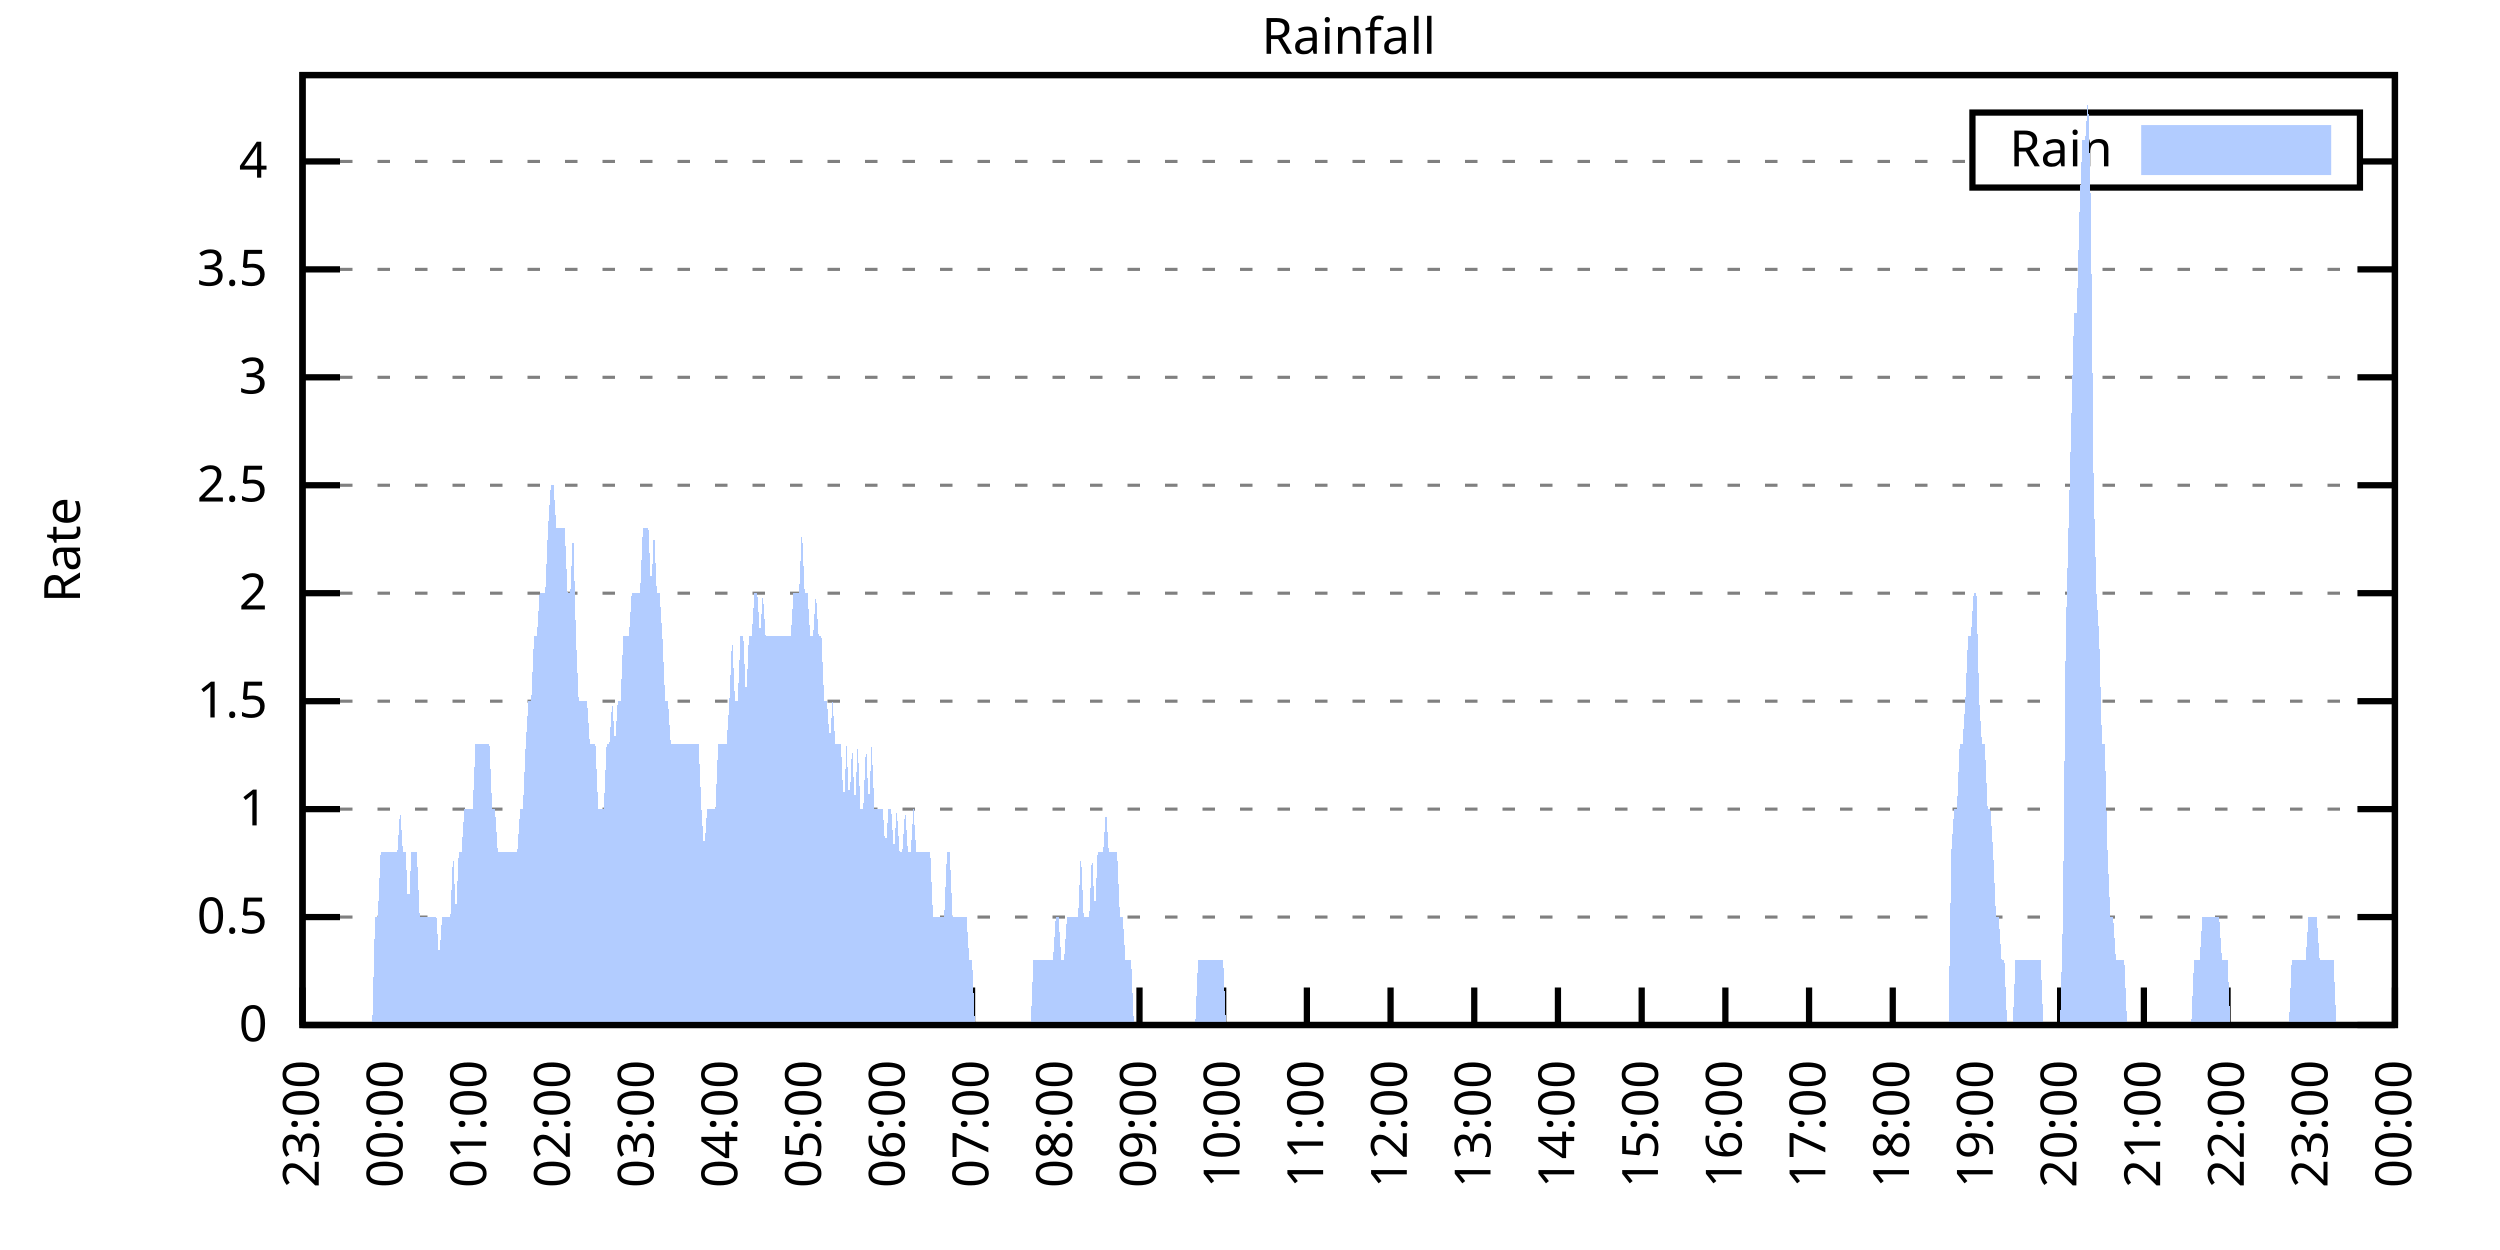
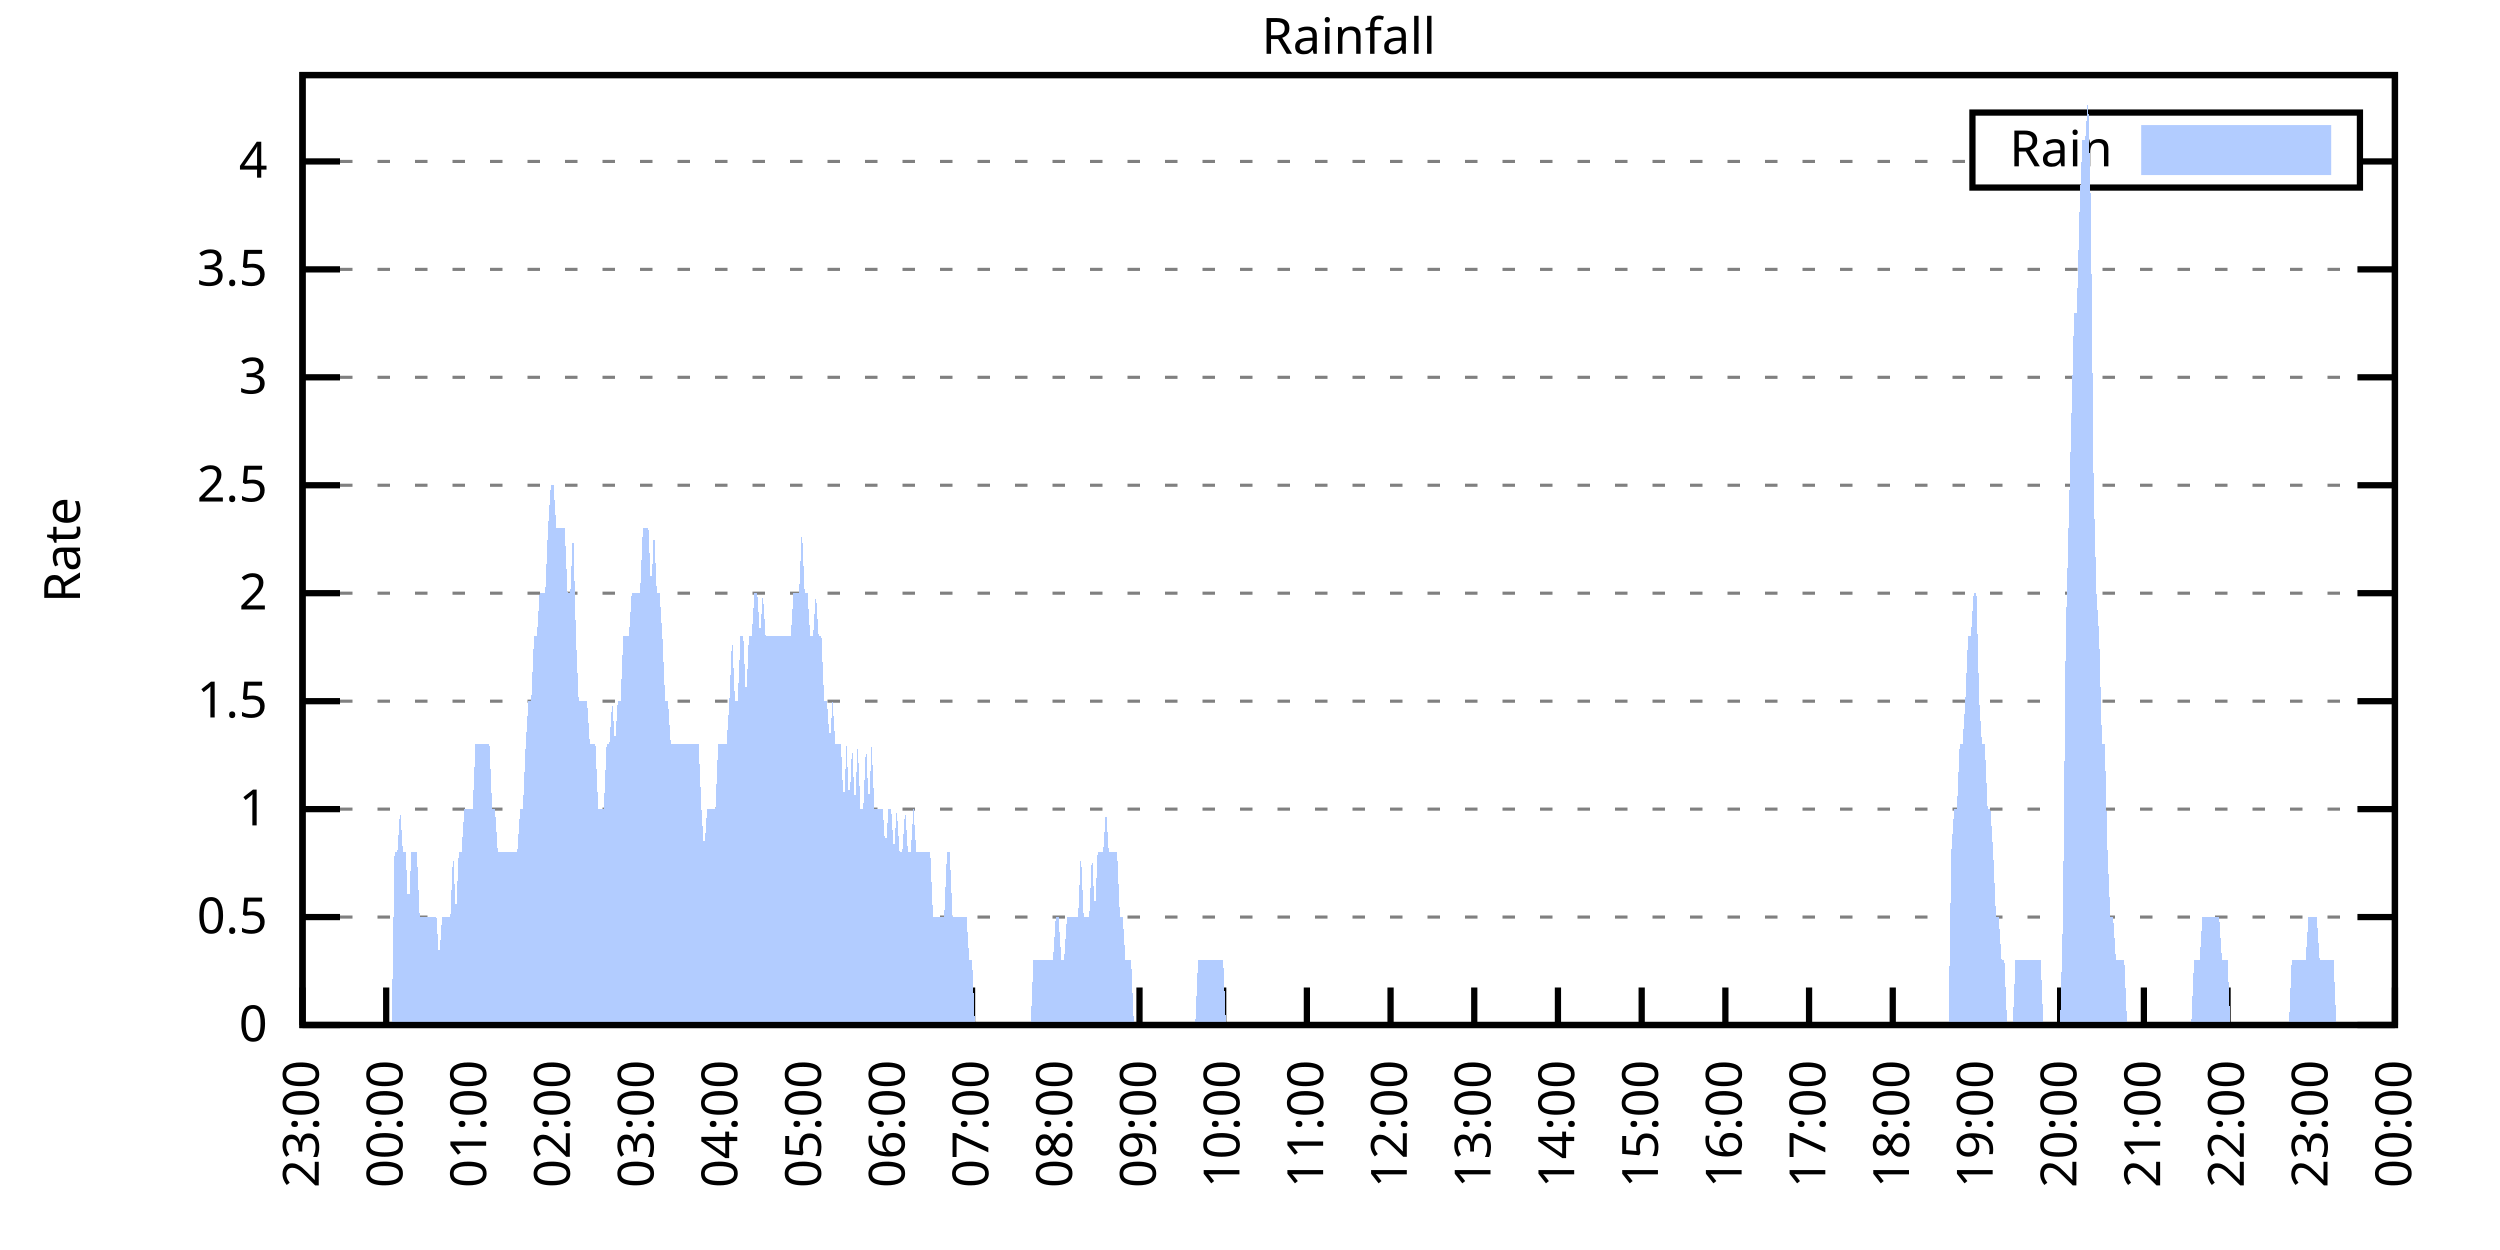
<svg xmlns="http://www.w3.org/2000/svg" xmlns:xlink="http://www.w3.org/1999/xlink" width="400" height="200" viewBox="0 0 400 200">
  <g id="gnuplot_canvas">
    <rect x="0" y="0" width="400" height="200" fill="none" />
    <defs>
      <circle id="gpDot" r="0.5" stroke-width="0.5" stroke="currentColor" />
      <path id="gpPt0" stroke-width="0.333" stroke="currentColor" d="M-1,0 h2 M0,-1 v2" />
      <path id="gpPt1" stroke-width="0.333" stroke="currentColor" d="M-1,-1 L1,1 M1,-1 L-1,1" />
      <path id="gpPt2" stroke-width="0.333" stroke="currentColor" d="M-1,0 L1,0 M0,-1 L0,1 M-1,-1 L1,1 M-1,1 L1,-1" />
      <rect id="gpPt3" stroke-width="0.333" stroke="currentColor" x="-1" y="-1" width="2" height="2" />
      <rect id="gpPt4" stroke-width="0.333" stroke="currentColor" fill="currentColor" x="-1" y="-1" width="2" height="2" />
      <circle id="gpPt5" stroke-width="0.333" stroke="currentColor" cx="0" cy="0" r="1" />
      <use xlink:href="#gpPt5" id="gpPt6" fill="currentColor" stroke="none" />
      <path id="gpPt7" stroke-width="0.333" stroke="currentColor" d="M0,-1.33 L-1.33,0.67 L1.33,0.67 z" />
      <use xlink:href="#gpPt7" id="gpPt8" fill="currentColor" stroke="none" />
      <use xlink:href="#gpPt7" id="gpPt9" stroke="currentColor" transform="rotate(180)" />
      <use xlink:href="#gpPt9" id="gpPt10" fill="currentColor" stroke="none" />
      <use xlink:href="#gpPt3" id="gpPt11" stroke="currentColor" transform="rotate(45)" />
      <use xlink:href="#gpPt11" id="gpPt12" fill="currentColor" stroke="none" />
      <path id="gpPt13" stroke-width="0.333" stroke="currentColor" d="M0,1.330 L1.265,0.411 L0.782,-1.067 L-0.782,-1.076 L-1.265,0.411 z" />
      <use xlink:href="#gpPt13" id="gpPt14" fill="currentColor" stroke="none" />
      <filter id="textbox" filterUnits="objectBoundingBox" x="0" y="0" height="1" width="1">
        <feFlood flood-color="white" flood-opacity="1" result="bgnd" />
        <feComposite in="SourceGraphic" in2="bgnd" operator="atop" />
      </filter>
      <filter id="greybox" filterUnits="objectBoundingBox" x="0" y="0" height="1" width="1">
        <feFlood flood-color="lightgrey" flood-opacity="1" result="grey" />
        <feComposite in="SourceGraphic" in2="grey" operator="atop" />
      </filter>
    </defs>
    <g fill="none" color="white" stroke="currentColor" stroke-width="1.00" stroke-linecap="butt" stroke-linejoin="miter">
</g>
    <g fill="none" color="black" stroke="currentColor" stroke-width="1.00" stroke-linecap="butt" stroke-linejoin="miter">
      <g stroke="none" shape-rendering="crispEdges">
        <polygon fill="rgb(255, 255, 255)" points="48.40,164.00 383.18,164.00 383.18,12.02 48.40,12.02 " />
      </g>
    </g>
    <g fill="none" color="black" stroke="currentColor" stroke-width="1.00" stroke-linecap="butt" stroke-linejoin="miter">
</g>
    <g fill="none" color="black" stroke="black" stroke-width="0.50" stroke-linecap="butt" stroke-linejoin="miter">
</g>
    <g fill="none" color="gray" stroke="currentColor" stroke-width="0.50" stroke-linecap="butt" stroke-linejoin="miter">
      <path stroke="gray" stroke-dasharray="2,4" class="gridline" d="M48.40,164.00 L383.19,164.00  " />
    </g>
    <g fill="none" color="gray" stroke="gray" stroke-width="1.00" stroke-linecap="butt" stroke-linejoin="miter">
</g>
    <g fill="none" color="black" stroke="currentColor" stroke-width="1.00" stroke-linecap="butt" stroke-linejoin="miter">
      <path stroke="black" d="M48.40,164.00 L54.40,164.00 M383.19,164.00 L377.19,164.00  " />
      <g transform="translate(42.80,166.60)" stroke="none" fill="black" font-family="Sans" font-size="8.00" text-anchor="end">
        <text>
          <tspan font-family="Sans"> 0</tspan>
        </text>
      </g>
    </g>
    <g fill="none" color="black" stroke="currentColor" stroke-width="1.00" stroke-linecap="butt" stroke-linejoin="miter">
</g>
    <g fill="none" color="black" stroke="black" stroke-width="0.50" stroke-linecap="butt" stroke-linejoin="miter">
</g>
    <g fill="none" color="gray" stroke="currentColor" stroke-width="0.50" stroke-linecap="butt" stroke-linejoin="miter">
      <path stroke="gray" stroke-dasharray="2,4" class="gridline" d="M48.40,146.73 L383.19,146.73  " />
    </g>
    <g fill="none" color="gray" stroke="gray" stroke-width="1.00" stroke-linecap="butt" stroke-linejoin="miter">
</g>
    <g fill="none" color="black" stroke="currentColor" stroke-width="1.00" stroke-linecap="butt" stroke-linejoin="miter">
      <path stroke="black" d="M48.40,146.73 L54.40,146.73 M383.19,146.73 L377.19,146.73  " />
      <g transform="translate(42.80,149.33)" stroke="none" fill="black" font-family="Sans" font-size="8.00" text-anchor="end">
        <text>
          <tspan font-family="Sans"> 0.5</tspan>
        </text>
      </g>
    </g>
    <g fill="none" color="black" stroke="currentColor" stroke-width="1.00" stroke-linecap="butt" stroke-linejoin="miter">
</g>
    <g fill="none" color="black" stroke="black" stroke-width="0.50" stroke-linecap="butt" stroke-linejoin="miter">
</g>
    <g fill="none" color="gray" stroke="currentColor" stroke-width="0.50" stroke-linecap="butt" stroke-linejoin="miter">
      <path stroke="gray" stroke-dasharray="2,4" class="gridline" d="M48.40,129.46 L383.19,129.46  " />
    </g>
    <g fill="none" color="gray" stroke="gray" stroke-width="1.00" stroke-linecap="butt" stroke-linejoin="miter">
</g>
    <g fill="none" color="black" stroke="currentColor" stroke-width="1.00" stroke-linecap="butt" stroke-linejoin="miter">
      <path stroke="black" d="M48.40,129.46 L54.40,129.46 M383.19,129.46 L377.19,129.46  " />
      <g transform="translate(42.80,132.06)" stroke="none" fill="black" font-family="Sans" font-size="8.00" text-anchor="end">
        <text>
          <tspan font-family="Sans"> 1</tspan>
        </text>
      </g>
    </g>
    <g fill="none" color="black" stroke="currentColor" stroke-width="1.00" stroke-linecap="butt" stroke-linejoin="miter">
</g>
    <g fill="none" color="black" stroke="black" stroke-width="0.50" stroke-linecap="butt" stroke-linejoin="miter">
</g>
    <g fill="none" color="gray" stroke="currentColor" stroke-width="0.50" stroke-linecap="butt" stroke-linejoin="miter">
      <path stroke="gray" stroke-dasharray="2,4" class="gridline" d="M48.40,112.19 L383.19,112.19  " />
    </g>
    <g fill="none" color="gray" stroke="gray" stroke-width="1.00" stroke-linecap="butt" stroke-linejoin="miter">
</g>
    <g fill="none" color="black" stroke="currentColor" stroke-width="1.00" stroke-linecap="butt" stroke-linejoin="miter">
      <path stroke="black" d="M48.40,112.19 L54.40,112.19 M383.19,112.19 L377.19,112.19  " />
      <g transform="translate(42.80,114.79)" stroke="none" fill="black" font-family="Sans" font-size="8.00" text-anchor="end">
        <text>
          <tspan font-family="Sans"> 1.5</tspan>
        </text>
      </g>
    </g>
    <g fill="none" color="black" stroke="currentColor" stroke-width="1.00" stroke-linecap="butt" stroke-linejoin="miter">
</g>
    <g fill="none" color="black" stroke="black" stroke-width="0.50" stroke-linecap="butt" stroke-linejoin="miter">
</g>
    <g fill="none" color="gray" stroke="currentColor" stroke-width="0.50" stroke-linecap="butt" stroke-linejoin="miter">
      <path stroke="gray" stroke-dasharray="2,4" class="gridline" d="M48.40,94.91 L383.19,94.91  " />
    </g>
    <g fill="none" color="gray" stroke="gray" stroke-width="1.00" stroke-linecap="butt" stroke-linejoin="miter">
</g>
    <g fill="none" color="black" stroke="currentColor" stroke-width="1.00" stroke-linecap="butt" stroke-linejoin="miter">
      <path stroke="black" d="M48.40,94.91 L54.40,94.91 M383.19,94.91 L377.19,94.91  " />
      <g transform="translate(42.80,97.51)" stroke="none" fill="black" font-family="Sans" font-size="8.00" text-anchor="end">
        <text>
          <tspan font-family="Sans"> 2</tspan>
        </text>
      </g>
    </g>
    <g fill="none" color="black" stroke="currentColor" stroke-width="1.00" stroke-linecap="butt" stroke-linejoin="miter">
</g>
    <g fill="none" color="black" stroke="black" stroke-width="0.50" stroke-linecap="butt" stroke-linejoin="miter">
</g>
    <g fill="none" color="gray" stroke="currentColor" stroke-width="0.50" stroke-linecap="butt" stroke-linejoin="miter">
      <path stroke="gray" stroke-dasharray="2,4" class="gridline" d="M48.40,77.64 L383.19,77.64  " />
    </g>
    <g fill="none" color="gray" stroke="gray" stroke-width="1.00" stroke-linecap="butt" stroke-linejoin="miter">
</g>
    <g fill="none" color="black" stroke="currentColor" stroke-width="1.00" stroke-linecap="butt" stroke-linejoin="miter">
      <path stroke="black" d="M48.40,77.64 L54.40,77.64 M383.19,77.64 L377.19,77.64  " />
      <g transform="translate(42.80,80.24)" stroke="none" fill="black" font-family="Sans" font-size="8.00" text-anchor="end">
        <text>
          <tspan font-family="Sans"> 2.5</tspan>
        </text>
      </g>
    </g>
    <g fill="none" color="black" stroke="currentColor" stroke-width="1.00" stroke-linecap="butt" stroke-linejoin="miter">
</g>
    <g fill="none" color="black" stroke="black" stroke-width="0.50" stroke-linecap="butt" stroke-linejoin="miter">
</g>
    <g fill="none" color="gray" stroke="currentColor" stroke-width="0.50" stroke-linecap="butt" stroke-linejoin="miter">
      <path stroke="gray" stroke-dasharray="2,4" class="gridline" d="M48.40,60.37 L383.19,60.37  " />
    </g>
    <g fill="none" color="gray" stroke="gray" stroke-width="1.00" stroke-linecap="butt" stroke-linejoin="miter">
</g>
    <g fill="none" color="black" stroke="currentColor" stroke-width="1.00" stroke-linecap="butt" stroke-linejoin="miter">
      <path stroke="black" d="M48.40,60.37 L54.40,60.37 M383.19,60.37 L377.19,60.37  " />
      <g transform="translate(42.80,62.97)" stroke="none" fill="black" font-family="Sans" font-size="8.00" text-anchor="end">
        <text>
          <tspan font-family="Sans"> 3</tspan>
        </text>
      </g>
    </g>
    <g fill="none" color="black" stroke="currentColor" stroke-width="1.00" stroke-linecap="butt" stroke-linejoin="miter">
</g>
    <g fill="none" color="black" stroke="black" stroke-width="0.50" stroke-linecap="butt" stroke-linejoin="miter">
</g>
    <g fill="none" color="gray" stroke="currentColor" stroke-width="0.50" stroke-linecap="butt" stroke-linejoin="miter">
      <path stroke="gray" stroke-dasharray="2,4" class="gridline" d="M48.40,43.10 L383.19,43.10  " />
    </g>
    <g fill="none" color="gray" stroke="gray" stroke-width="1.00" stroke-linecap="butt" stroke-linejoin="miter">
</g>
    <g fill="none" color="black" stroke="currentColor" stroke-width="1.00" stroke-linecap="butt" stroke-linejoin="miter">
      <path stroke="black" d="M48.40,43.10 L54.40,43.10 M383.19,43.10 L377.19,43.10  " />
      <g transform="translate(42.80,45.70)" stroke="none" fill="black" font-family="Sans" font-size="8.00" text-anchor="end">
        <text>
          <tspan font-family="Sans"> 3.5</tspan>
        </text>
      </g>
    </g>
    <g fill="none" color="black" stroke="currentColor" stroke-width="1.00" stroke-linecap="butt" stroke-linejoin="miter">
</g>
    <g fill="none" color="black" stroke="black" stroke-width="0.50" stroke-linecap="butt" stroke-linejoin="miter">
</g>
    <g fill="none" color="gray" stroke="currentColor" stroke-width="0.50" stroke-linecap="butt" stroke-linejoin="miter">
      <path stroke="gray" stroke-dasharray="2,4" class="gridline" d="M48.40,25.83 L315.59,25.83 M377.59,25.83 L383.19,25.83  " />
    </g>
    <g fill="none" color="gray" stroke="gray" stroke-width="1.00" stroke-linecap="butt" stroke-linejoin="miter">
</g>
    <g fill="none" color="black" stroke="currentColor" stroke-width="1.00" stroke-linecap="butt" stroke-linejoin="miter">
      <path stroke="black" d="M48.40,25.83 L54.40,25.83 M383.19,25.83 L377.19,25.83  " />
      <g transform="translate(42.80,28.43)" stroke="none" fill="black" font-family="Sans" font-size="8.00" text-anchor="end">
        <text>
          <tspan font-family="Sans"> 4</tspan>
        </text>
      </g>
    </g>
    <g fill="none" color="black" stroke="currentColor" stroke-width="1.00" stroke-linecap="butt" stroke-linejoin="miter">
      <path stroke="black" d="M48.40,164.00 L48.40,158.00  " />
      <g transform="translate(51.00,169.60) rotate(270.00)" stroke="none" fill="black" font-family="Sans" font-size="8.00" text-anchor="end">
        <text>
          <tspan font-family="Sans">23:00</tspan>
        </text>
      </g>
    </g>
    <g fill="none" color="black" stroke="currentColor" stroke-width="1.00" stroke-linecap="butt" stroke-linejoin="miter">
      <path stroke="black" d="M61.79,164.00 L61.79,158.00  " />
      <g transform="translate(64.39,169.60) rotate(270.00)" stroke="none" fill="black" font-family="Sans" font-size="8.00" text-anchor="end">
        <text>
          <tspan font-family="Sans">00:00</tspan>
        </text>
      </g>
    </g>
    <g fill="none" color="black" stroke="currentColor" stroke-width="1.00" stroke-linecap="butt" stroke-linejoin="miter">
      <path stroke="black" d="M75.18,164.00 L75.18,158.00  " />
      <g transform="translate(77.78,169.60) rotate(270.00)" stroke="none" fill="black" font-family="Sans" font-size="8.00" text-anchor="end">
        <text>
          <tspan font-family="Sans">01:00</tspan>
        </text>
      </g>
    </g>
    <g fill="none" color="black" stroke="currentColor" stroke-width="1.00" stroke-linecap="butt" stroke-linejoin="miter">
      <path stroke="black" d="M88.57,164.00 L88.57,158.00  " />
      <g transform="translate(91.17,169.60) rotate(270.00)" stroke="none" fill="black" font-family="Sans" font-size="8.00" text-anchor="end">
        <text>
          <tspan font-family="Sans">02:00</tspan>
        </text>
      </g>
    </g>
    <g fill="none" color="black" stroke="currentColor" stroke-width="1.00" stroke-linecap="butt" stroke-linejoin="miter">
      <path stroke="black" d="M101.97,164.00 L101.97,158.00  " />
      <g transform="translate(104.57,169.60) rotate(270.00)" stroke="none" fill="black" font-family="Sans" font-size="8.00" text-anchor="end">
        <text>
          <tspan font-family="Sans">03:00</tspan>
        </text>
      </g>
    </g>
    <g fill="none" color="black" stroke="currentColor" stroke-width="1.00" stroke-linecap="butt" stroke-linejoin="miter">
      <path stroke="black" d="M115.36,164.00 L115.36,158.00  " />
      <g transform="translate(117.96,169.60) rotate(270.00)" stroke="none" fill="black" font-family="Sans" font-size="8.00" text-anchor="end">
        <text>
          <tspan font-family="Sans">04:00</tspan>
        </text>
      </g>
    </g>
    <g fill="none" color="black" stroke="currentColor" stroke-width="1.00" stroke-linecap="butt" stroke-linejoin="miter">
      <path stroke="black" d="M128.75,164.00 L128.75,158.00  " />
      <g transform="translate(131.35,169.60) rotate(270.00)" stroke="none" fill="black" font-family="Sans" font-size="8.00" text-anchor="end">
        <text>
          <tspan font-family="Sans">05:00</tspan>
        </text>
      </g>
    </g>
    <g fill="none" color="black" stroke="currentColor" stroke-width="1.00" stroke-linecap="butt" stroke-linejoin="miter">
      <path stroke="black" d="M142.14,164.00 L142.14,158.00  " />
      <g transform="translate(144.74,169.60) rotate(270.00)" stroke="none" fill="black" font-family="Sans" font-size="8.00" text-anchor="end">
        <text>
          <tspan font-family="Sans">06:00</tspan>
        </text>
      </g>
    </g>
    <g fill="none" color="black" stroke="currentColor" stroke-width="1.00" stroke-linecap="butt" stroke-linejoin="miter">
      <path stroke="black" d="M155.53,164.00 L155.53,158.00  " />
      <g transform="translate(158.13,169.60) rotate(270.00)" stroke="none" fill="black" font-family="Sans" font-size="8.00" text-anchor="end">
        <text>
          <tspan font-family="Sans">07:00</tspan>
        </text>
      </g>
    </g>
    <g fill="none" color="black" stroke="currentColor" stroke-width="1.00" stroke-linecap="butt" stroke-linejoin="miter">
      <path stroke="black" d="M168.92,164.00 L168.92,158.00  " />
      <g transform="translate(171.52,169.60) rotate(270.00)" stroke="none" fill="black" font-family="Sans" font-size="8.00" text-anchor="end">
        <text>
          <tspan font-family="Sans">08:00</tspan>
        </text>
      </g>
    </g>
    <g fill="none" color="black" stroke="currentColor" stroke-width="1.00" stroke-linecap="butt" stroke-linejoin="miter">
      <path stroke="black" d="M182.32,164.00 L182.32,158.00  " />
      <g transform="translate(184.92,169.60) rotate(270.00)" stroke="none" fill="black" font-family="Sans" font-size="8.00" text-anchor="end">
        <text>
          <tspan font-family="Sans">09:00</tspan>
        </text>
      </g>
    </g>
    <g fill="none" color="black" stroke="currentColor" stroke-width="1.00" stroke-linecap="butt" stroke-linejoin="miter">
      <path stroke="black" d="M195.71,164.00 L195.71,158.00  " />
      <g transform="translate(198.31,169.60) rotate(270.00)" stroke="none" fill="black" font-family="Sans" font-size="8.00" text-anchor="end">
        <text>
          <tspan font-family="Sans">10:00</tspan>
        </text>
      </g>
    </g>
    <g fill="none" color="black" stroke="currentColor" stroke-width="1.00" stroke-linecap="butt" stroke-linejoin="miter">
      <path stroke="black" d="M209.10,164.00 L209.10,158.00  " />
      <g transform="translate(211.70,169.60) rotate(270.00)" stroke="none" fill="black" font-family="Sans" font-size="8.00" text-anchor="end">
        <text>
          <tspan font-family="Sans">11:00</tspan>
        </text>
      </g>
    </g>
    <g fill="none" color="black" stroke="currentColor" stroke-width="1.00" stroke-linecap="butt" stroke-linejoin="miter">
      <path stroke="black" d="M222.49,164.00 L222.49,158.00  " />
      <g transform="translate(225.09,169.60) rotate(270.00)" stroke="none" fill="black" font-family="Sans" font-size="8.00" text-anchor="end">
        <text>
          <tspan font-family="Sans">12:00</tspan>
        </text>
      </g>
    </g>
    <g fill="none" color="black" stroke="currentColor" stroke-width="1.00" stroke-linecap="butt" stroke-linejoin="miter">
      <path stroke="black" d="M235.88,164.00 L235.88,158.00  " />
      <g transform="translate(238.48,169.60) rotate(270.00)" stroke="none" fill="black" font-family="Sans" font-size="8.00" text-anchor="end">
        <text>
          <tspan font-family="Sans">13:00</tspan>
        </text>
      </g>
    </g>
    <g fill="none" color="black" stroke="currentColor" stroke-width="1.00" stroke-linecap="butt" stroke-linejoin="miter">
      <path stroke="black" d="M249.27,164.00 L249.27,158.00  " />
      <g transform="translate(251.87,169.60) rotate(270.00)" stroke="none" fill="black" font-family="Sans" font-size="8.00" text-anchor="end">
        <text>
          <tspan font-family="Sans">14:00</tspan>
        </text>
      </g>
    </g>
    <g fill="none" color="black" stroke="currentColor" stroke-width="1.00" stroke-linecap="butt" stroke-linejoin="miter">
      <path stroke="black" d="M262.67,164.00 L262.67,158.00  " />
      <g transform="translate(265.27,169.60) rotate(270.00)" stroke="none" fill="black" font-family="Sans" font-size="8.00" text-anchor="end">
        <text>
          <tspan font-family="Sans">15:00</tspan>
        </text>
      </g>
    </g>
    <g fill="none" color="black" stroke="currentColor" stroke-width="1.00" stroke-linecap="butt" stroke-linejoin="miter">
      <path stroke="black" d="M276.06,164.00 L276.06,158.00  " />
      <g transform="translate(278.66,169.60) rotate(270.00)" stroke="none" fill="black" font-family="Sans" font-size="8.00" text-anchor="end">
        <text>
          <tspan font-family="Sans">16:00</tspan>
        </text>
      </g>
    </g>
    <g fill="none" color="black" stroke="currentColor" stroke-width="1.00" stroke-linecap="butt" stroke-linejoin="miter">
      <path stroke="black" d="M289.45,164.00 L289.45,158.00  " />
      <g transform="translate(292.05,169.60) rotate(270.00)" stroke="none" fill="black" font-family="Sans" font-size="8.00" text-anchor="end">
        <text>
          <tspan font-family="Sans">17:00</tspan>
        </text>
      </g>
    </g>
    <g fill="none" color="black" stroke="currentColor" stroke-width="1.00" stroke-linecap="butt" stroke-linejoin="miter">
      <path stroke="black" d="M302.84,164.00 L302.84,158.00  " />
      <g transform="translate(305.44,169.60) rotate(270.00)" stroke="none" fill="black" font-family="Sans" font-size="8.00" text-anchor="end">
        <text>
          <tspan font-family="Sans">18:00</tspan>
        </text>
      </g>
    </g>
    <g fill="none" color="black" stroke="currentColor" stroke-width="1.00" stroke-linecap="butt" stroke-linejoin="miter">
      <path stroke="black" d="M316.23,164.00 L316.23,158.00  " />
      <g transform="translate(318.83,169.60) rotate(270.00)" stroke="none" fill="black" font-family="Sans" font-size="8.00" text-anchor="end">
        <text>
          <tspan font-family="Sans">19:00</tspan>
        </text>
      </g>
    </g>
    <g fill="none" color="black" stroke="currentColor" stroke-width="1.00" stroke-linecap="butt" stroke-linejoin="miter">
      <path stroke="black" d="M329.62,164.00 L329.62,158.00  " />
      <g transform="translate(332.22,169.60) rotate(270.00)" stroke="none" fill="black" font-family="Sans" font-size="8.00" text-anchor="end">
        <text>
          <tspan font-family="Sans">20:00</tspan>
        </text>
      </g>
    </g>
    <g fill="none" color="black" stroke="currentColor" stroke-width="1.00" stroke-linecap="butt" stroke-linejoin="miter">
      <path stroke="black" d="M343.02,164.00 L343.02,158.00  " />
      <g transform="translate(345.62,169.60) rotate(270.00)" stroke="none" fill="black" font-family="Sans" font-size="8.00" text-anchor="end">
        <text>
          <tspan font-family="Sans">21:00</tspan>
        </text>
      </g>
    </g>
    <g fill="none" color="black" stroke="currentColor" stroke-width="1.00" stroke-linecap="butt" stroke-linejoin="miter">
      <path stroke="black" d="M356.41,164.00 L356.41,158.00  " />
      <g transform="translate(359.01,169.60) rotate(270.00)" stroke="none" fill="black" font-family="Sans" font-size="8.00" text-anchor="end">
        <text>
          <tspan font-family="Sans">22:00</tspan>
        </text>
      </g>
    </g>
    <g fill="none" color="black" stroke="currentColor" stroke-width="1.00" stroke-linecap="butt" stroke-linejoin="miter">
      <path stroke="black" d="M369.80,164.00 L369.80,158.00  " />
      <g transform="translate(372.40,169.60) rotate(270.00)" stroke="none" fill="black" font-family="Sans" font-size="8.00" text-anchor="end">
        <text>
          <tspan font-family="Sans">23:00</tspan>
        </text>
      </g>
    </g>
    <g fill="none" color="black" stroke="currentColor" stroke-width="1.00" stroke-linecap="butt" stroke-linejoin="miter">
      <path stroke="black" d="M383.19,164.00 L383.19,158.00  " />
      <g transform="translate(385.79,169.60) rotate(270.00)" stroke="none" fill="black" font-family="Sans" font-size="8.00" text-anchor="end">
        <text>
          <tspan font-family="Sans">00:00</tspan>
        </text>
      </g>
    </g>
    <g fill="none" color="black" stroke="currentColor" stroke-width="1.00" stroke-linecap="butt" stroke-linejoin="miter">
</g>
    <g fill="none" color="black" stroke="currentColor" stroke-width="1.00" stroke-linecap="butt" stroke-linejoin="miter">
      <path stroke="black" d="M48.40,12.01 L48.40,164.00 L383.19,164.00 L383.19,12.01 L48.40,12.01 Z  " />
    </g>
    <g fill="none" color="black" stroke="currentColor" stroke-width="1.00" stroke-linecap="butt" stroke-linejoin="miter">
</g>
    <g fill="none" color="black" stroke="currentColor" stroke-width="1.00" stroke-linecap="butt" stroke-linejoin="miter">
      <path stroke="black" d="M315.59,30.01 L315.59,18.01 L377.59,18.01 L377.59,30.01 L315.59,30.01 Z  " />
    </g>
    <g id="Rainfall_plot_1">
      <g fill="none" color="white" stroke="black" stroke-width="2.00" stroke-linecap="butt" stroke-linejoin="miter">
</g>
      <g fill="none" color="black" stroke="currentColor" stroke-width="2.00" stroke-linecap="butt" stroke-linejoin="miter">
        <g transform="translate(337.99,26.61)" stroke="none" fill="black" font-family="Sans" font-size="8.00" text-anchor="end">
          <text>
            <tspan font-family="Sans">Rain</tspan>
          </text>
        </g>
      </g>
      <g fill="none" color="black" stroke="currentColor" stroke-width="2.00" stroke-linecap="butt" stroke-linejoin="miter">
        <g stroke="none" shape-rendering="crispEdges">
          <polygon fill="rgb(178, 204, 255)" points="343.59,27.01 371.99,27.01 371.99,21.01 343.59,21.01 " />
        </g>
        <path stroke="rgb(178, 204, 255)" d="M343.59,27.01 L371.99,27.01 L371.99,21.01 L343.59,21.01 L343.59,27.01 Z  " />
      </g>
      <g fill="none" color="black" stroke="currentColor" stroke-width="2.00" stroke-linecap="butt" stroke-linejoin="miter">
        <g stroke="none" shape-rendering="crispEdges">
-           <polygon fill="rgb(178, 204, 255)" points="55.54,164.00 55.99,164.00 56.43,164.00 56.88,164.00 57.33,164.00 57.77,164.00 58.22,164.00 58.67,164.00 59.11,164.00 59.56,164.00 60.01,146.73 60.45,146.73 60.90,136.37 61.35,136.37 61.79,136.37 62.24,136.37 62.68,136.37 63.13,136.37 63.58,136.37 64.02,129.46 64.47,136.37 64.92,136.37 65.36,146.73 65.81,136.37 66.26,136.37 66.70,136.37 67.15,146.73 67.59,146.73 68.04,146.73 68.49,146.73 68.93,146.73 69.38,146.73 69.83,146.73 70.27,153.64 70.72,146.73 71.17,146.73 71.61,146.73 72.06,146.73 72.50,136.37 72.95,146.73 73.40,136.37 73.84,136.37 74.29,129.46 74.74,129.46 75.18,129.46 75.63,129.46 76.08,119.09 76.52,119.09 76.97,119.09 77.42,119.09 77.86,119.09 78.31,119.09 78.75,129.46 79.20,129.46 79.65,136.37 80.09,136.37 80.54,136.37 80.99,136.37 81.43,136.37 81.88,136.37 82.33,136.37 82.77,136.37 83.22,129.46 83.66,129.46 84.11,119.09 84.56,112.19 85.00,112.19 85.45,101.82 85.90,101.82 86.34,94.91 86.79,94.91 87.24,94.91 87.68,84.55 88.13,77.64 88.57,77.64 89.02,84.55 89.47,84.55 89.91,84.55 90.36,84.55 90.81,94.91 91.25,94.91 91.70,84.55 92.15,101.82 92.59,112.19 93.04,112.19 93.49,112.19 93.93,112.19 94.38,119.09 94.82,119.09 95.27,119.09 95.72,129.46 96.16,129.46 96.61,129.46 97.06,119.09 97.50,119.09 97.95,112.19 98.40,119.09 98.84,112.19 99.29,112.19 99.73,101.82 100.18,101.82 100.63,101.82 101.07,94.91 101.52,94.91 101.97,94.91 102.41,94.91 102.86,84.55 103.31,84.55 103.75,84.55 104.20,94.91 104.64,84.55 105.09,94.91 105.54,94.91 105.98,101.82 106.43,112.19 106.88,112.19 107.32,119.09 107.77,119.09 108.22,119.09 108.66,119.09 109.11,119.09 109.55,119.09 110.00,119.09 110.45,119.09 110.89,119.09 111.34,119.09 111.79,119.09 112.23,129.46 112.68,136.37 113.13,129.46 113.57,129.46 114.02,129.46 114.47,129.46 114.91,119.09 115.36,119.09 115.80,119.09 116.25,119.09 116.70,112.19 117.14,101.82 117.59,112.19 118.04,112.19 118.48,101.82 118.93,101.82 119.38,112.19 119.82,101.82 120.27,101.82 120.71,94.91 121.16,94.91 121.61,101.82 122.05,94.91 122.50,101.82 122.95,101.82 123.39,101.82 123.84,101.82 124.29,101.82 124.73,101.82 125.18,101.82 125.62,101.82 126.07,101.82 126.52,101.82 126.96,94.91 127.41,94.91 127.86,94.91 128.30,84.55 128.75,94.91 129.20,94.91 129.64,101.82 130.09,101.82 130.54,94.91 130.98,101.82 131.43,101.82 131.87,112.19 132.32,112.19 132.77,119.09 133.21,112.19 133.66,119.09 134.11,119.09 134.55,119.09 135.00,129.46 135.45,119.09 135.89,129.46 136.34,119.09 136.78,129.46 137.23,119.09 137.68,129.46 138.12,129.46 138.57,119.09 139.02,129.46 139.46,119.09 139.91,129.46 140.36,129.46 140.80,129.46 141.25,129.46 141.69,136.37 142.14,129.46 142.59,129.46 143.03,136.37 143.48,129.46 143.93,136.37 144.37,136.37 144.82,129.46 145.27,136.37 145.71,136.37 146.16,129.46 146.61,136.37 147.05,136.37 147.50,136.37 147.94,136.37 148.39,136.37 148.84,136.37 149.28,146.73 149.73,146.73 150.18,146.73 150.62,146.73 151.07,146.73 151.52,136.37 151.96,136.37 152.41,146.73 152.85,146.73 153.30,146.73 153.75,146.73 154.19,146.73 154.64,146.73 155.09,153.64 155.53,153.64 155.98,164.00 156.43,164.00 156.87,164.00 157.32,164.00 157.76,164.00 158.21,164.00 158.66,164.00 159.10,164.00 159.55,164.00 160.00,164.00 160.44,164.00 160.89,164.00 161.34,164.00 161.78,164.00 162.23,164.00 162.67,164.00 163.12,164.00 163.57,164.00 164.01,164.00 164.46,164.00 164.91,164.00 165.35,153.64 165.80,153.64 166.25,153.64 166.69,153.64 167.14,153.64 167.59,153.64 168.03,153.64 168.48,153.64 168.92,146.73 169.37,146.73 169.82,153.64 170.26,153.64 170.71,146.73 171.16,146.73 171.60,146.73 172.05,146.73 172.50,146.73 172.94,136.37 173.39,146.73 173.83,146.73 174.28,146.73 174.73,136.37 175.17,146.73 175.62,136.37 176.07,136.37 176.51,136.37 176.96,129.46 177.41,136.37 177.85,136.37 178.30,136.37 178.74,136.37 179.19,146.73 179.64,146.73 180.08,153.64 180.53,153.64 180.98,153.64 181.42,164.00 181.87,164.00 182.32,164.00 182.76,164.00 183.21,164.00 183.66,164.00 184.10,164.00 184.55,164.00 184.99,164.00 185.44,164.00 185.89,164.00 186.33,164.00 186.78,164.00 187.23,164.00 187.67,164.00 188.12,164.00 188.57,164.00 189.01,164.00 189.46,164.00 189.90,164.00 190.35,164.00 190.80,164.00 191.24,164.00 191.69,153.64 192.14,153.64 192.58,153.64 193.03,153.64 193.48,153.64 193.92,153.64 194.37,153.64 194.81,153.64 195.26,153.64 195.71,153.64 196.15,164.00 196.60,164.00 197.05,164.00 197.49,164.00 197.94,164.00 198.39,164.00 198.83,164.00 199.28,164.00 199.73,164.00 200.17,164.00 200.62,164.00 201.06,164.00 201.51,164.00 201.96,164.00 202.40,164.00 202.85,164.00 203.30,164.00 203.74,164.00 204.19,164.00 204.64,164.00 205.08,164.00 205.53,164.00 205.97,164.00 206.42,164.00 206.87,164.00 207.31,164.00 207.76,164.00 208.21,164.00 208.65,164.00 209.10,164.00 209.55,164.00 209.99,164.00 210.44,164.00 210.88,164.00 211.33,164.00 211.78,164.00 212.22,164.00 212.67,164.00 213.12,164.00 213.56,164.00 214.01,164.00 214.46,164.00 214.90,164.00 215.35,164.00 215.80,164.00 216.24,164.00 216.69,164.00 217.13,164.00 217.58,164.00 218.03,164.00 218.47,164.00 218.92,164.00 219.37,164.00 219.81,164.00 220.26,164.00 220.71,164.00 221.15,164.00 221.60,164.00 222.04,164.00 222.49,164.00 222.94,164.00 223.38,164.00 223.83,164.00 224.28,164.00 224.72,164.00 225.17,164.00 225.62,164.00 226.06,164.00 226.51,164.00 226.95,164.00 227.40,164.00 227.85,164.00 228.29,164.00 228.74,164.00 229.19,164.00 229.63,164.00 230.08,164.00 230.53,164.00 230.97,164.00 231.42,164.00 231.86,164.00 232.31,164.00 232.76,164.00 233.20,164.00 233.65,164.00 234.10,164.00 234.54,164.00 234.99,164.00 235.44,164.00 235.88,164.00 236.33,164.00 236.78,164.00 237.22,164.00 237.67,164.00 238.11,164.00 238.56,164.00 239.01,164.00 239.45,164.00 239.90,164.00 240.35,164.00 240.79,164.00 241.24,164.00 241.69,164.00 242.13,164.00 242.58,164.00 243.02,164.00 243.47,164.00 243.92,164.00 244.36,164.00 244.81,164.00 245.26,164.00 245.70,164.00 246.15,164.00 246.60,164.00 247.04,164.00 247.49,164.00 247.93,164.00 248.38,164.00 248.83,164.00 249.27,164.00 249.72,164.00 250.17,164.00 250.61,164.00 251.06,164.00 251.51,164.00 251.95,164.00 252.40,164.00 252.85,164.00 253.29,164.00 253.74,164.00 254.18,164.00 254.63,164.00 255.08,164.00 255.52,164.00 255.97,164.00 256.42,164.00 256.86,164.00 257.31,164.00 257.76,164.00 258.20,164.00 258.65,164.00 259.09,164.00 259.54,164.00 259.99,164.00 260.43,164.00 260.88,164.00 261.33,164.00 261.77,164.00 262.22,164.00 262.67,164.00 263.11,164.00 263.56,164.00 264.00,164.00 264.45,164.00 264.90,164.00 265.34,164.00 265.79,164.00 266.24,164.00 266.68,164.00 267.13,164.00 267.58,164.00 268.02,164.00 268.47,164.00 268.92,164.00 269.36,164.00 269.81,164.00 270.25,164.00 270.70,164.00 271.15,164.00 271.59,164.00 272.04,164.00 272.49,164.00 272.93,164.00 273.38,164.00 273.83,164.00 274.27,164.00 274.72,164.00 275.16,164.00 275.61,164.00 276.06,164.00 276.50,164.00 276.95,164.00 277.40,164.00 277.84,164.00 278.29,164.00 278.74,164.00 279.18,164.00 279.63,164.00 280.07,164.00 280.52,164.00 280.97,164.00 281.41,164.00 281.86,164.00 282.31,164.00 282.75,164.00 283.20,164.00 283.65,164.00 284.09,164.00 284.54,164.00 284.98,164.00 285.43,164.00 285.88,164.00 286.32,164.00 286.77,164.00 287.22,164.00 287.66,164.00 288.11,164.00 288.56,164.00 289.00,164.00 289.45,164.00 289.90,164.00 290.34,164.00 290.79,164.00 291.23,164.00 291.68,164.00 292.13,164.00 292.57,164.00 293.02,164.00 293.47,164.00 293.91,164.00 294.36,164.00 294.81,164.00 295.25,164.00 295.70,164.00 296.14,164.00 296.59,164.00 297.04,164.00 297.48,164.00 297.93,164.00 298.38,164.00 298.82,164.00 299.27,164.00 299.72,164.00 300.16,164.00 300.61,164.00 301.05,164.00 301.50,164.00 301.95,164.00 302.39,164.00 302.84,164.00 303.29,164.00 303.73,164.00 304.18,164.00 304.63,164.00 305.07,164.00 305.52,164.00 305.97,164.00 306.41,164.00 306.86,164.00 307.30,164.00 307.75,164.00 308.20,164.00 308.64,164.00 309.09,164.00 309.54,164.00 309.98,164.00 310.43,164.00 310.88,164.00 311.32,164.00 311.77,164.00 312.21,136.37 312.66,129.46 313.11,129.46 313.55,119.09 314.00,119.09 314.45,112.19 314.89,101.82 315.34,101.82 315.79,94.91 316.23,94.91 316.68,112.19 317.12,119.09 317.57,119.09 318.02,129.46 318.46,129.46 318.91,136.37 319.36,146.73 319.80,146.73 320.25,153.64 320.70,153.64 321.14,164.00 321.59,164.00 322.04,164.00 322.48,153.64 322.93,153.64 323.37,153.64 323.82,153.64 324.27,153.64 324.71,153.64 325.16,153.64 325.61,153.64 326.05,153.64 326.50,153.64 326.95,164.00 327.39,164.00 327.84,164.00 328.28,164.00 328.73,164.00 329.18,164.00 329.62,164.00 330.07,146.73 330.52,101.82 330.96,84.55 331.41,67.28 331.86,50.01 332.30,50.01 332.75,32.74 333.19,22.37 333.64,22.37 334.09,15.46 334.53,32.74 334.98,77.64 335.43,94.91 335.87,101.82 336.32,119.09 336.77,119.09 337.21,136.37 337.66,146.73 338.10,146.73 338.55,153.64 339.00,153.64 339.44,153.64 339.89,153.64 340.34,164.00 340.78,164.00 341.23,164.00 341.68,164.00 342.12,164.00 342.57,164.00 343.02,164.00 343.46,164.00 343.91,164.00 344.35,164.00 344.80,164.00 345.25,164.00 345.69,164.00 346.14,164.00 346.59,164.00 347.03,164.00 347.48,164.00 347.93,164.00 348.37,164.00 348.82,164.00 349.26,164.00 349.71,164.00 350.16,164.00 350.60,164.00 351.05,153.64 351.50,153.64 351.94,153.64 352.39,146.73 352.84,146.73 353.28,146.73 353.73,146.73 354.17,146.73 354.62,146.73 355.07,146.73 355.51,153.64 355.96,153.64 356.41,153.64 356.85,164.00 357.30,164.00 357.75,164.00 358.19,164.00 358.64,164.00 359.09,164.00 359.53,164.00 359.98,164.00 360.42,164.00 360.87,164.00 361.32,164.00 361.76,164.00 362.21,164.00 362.66,164.00 363.10,164.00 363.55,164.00 364.00,164.00 364.44,164.00 364.89,164.00 365.33,164.00 365.78,164.00 366.23,164.00 366.67,153.64 367.12,153.64 367.57,153.64 368.01,153.64 368.46,153.64 368.91,153.64 369.35,146.73 369.80,146.73 370.24,146.73 370.69,146.73 371.14,153.64 371.58,153.64 372.03,153.64 372.48,153.64 372.92,153.64 373.37,153.64 373.82,164.00 374.26,164.00 374.71,164.00 375.16,164.00 375.60,164.00 376.05,164.00 376.49,164.00 376.49,164.00 55.54,164.00 " />
+           <polygon fill="rgb(178, 204, 255)" points="58.67,164.00 59.11,164.00 59.56,164.00 60.01,164.00 60.45,164.00 60.90,164.00 61.35,164.00 61.79,164.00 62.24,164.00 62.68,164.00 63.13,136.37 63.58,136.37 64.02,129.46 64.47,136.37 64.92,136.37 65.36,146.73 65.81,136.37 66.26,136.37 66.70,136.37 67.15,146.73 67.59,146.73 68.04,146.73 68.49,146.73 68.93,146.73 69.38,146.73 69.83,146.73 70.27,153.64 70.72,146.73 71.17,146.73 71.61,146.73 72.06,146.73 72.50,136.37 72.95,146.73 73.40,136.37 73.84,136.37 74.29,129.46 74.74,129.46 75.18,129.46 75.63,129.46 76.08,119.09 76.52,119.09 76.97,119.09 77.42,119.09 77.86,119.09 78.31,119.09 78.75,129.46 79.20,129.46 79.65,136.37 80.09,136.37 80.54,136.37 80.99,136.37 81.43,136.37 81.88,136.37 82.33,136.37 82.77,136.37 83.22,129.46 83.66,129.46 84.11,119.09 84.56,112.19 85.00,112.19 85.45,101.82 85.90,101.82 86.34,94.91 86.79,94.91 87.24,94.91 87.68,84.55 88.13,77.64 88.57,77.64 89.02,84.55 89.47,84.55 89.91,84.55 90.36,84.55 90.81,94.91 91.25,94.91 91.70,84.55 92.15,101.82 92.59,112.19 93.04,112.19 93.49,112.19 93.93,112.19 94.38,119.09 94.82,119.09 95.27,119.09 95.72,129.46 96.16,129.46 96.61,129.46 97.06,119.09 97.50,119.09 97.95,112.19 98.40,119.09 98.84,112.19 99.29,112.19 99.73,101.82 100.18,101.82 100.63,101.82 101.07,94.91 101.52,94.91 101.97,94.91 102.41,94.91 102.86,84.55 103.31,84.55 103.75,84.55 104.20,94.91 104.64,84.55 105.09,94.91 105.54,94.91 105.98,101.82 106.43,112.19 106.88,112.19 107.32,119.09 107.77,119.09 108.22,119.09 108.66,119.09 109.11,119.09 109.55,119.09 110.00,119.09 110.45,119.09 110.89,119.09 111.34,119.09 111.79,119.09 112.23,129.46 112.68,136.37 113.13,129.46 113.57,129.46 114.02,129.46 114.47,129.46 114.91,119.09 115.36,119.09 115.80,119.09 116.25,119.09 116.70,112.19 117.14,101.82 117.59,112.19 118.04,112.19 118.48,101.82 118.93,101.82 119.38,112.19 119.82,101.82 120.27,101.82 120.71,94.91 121.16,94.91 121.61,101.82 122.05,94.91 122.50,101.82 122.95,101.82 123.39,101.82 123.84,101.82 124.29,101.82 124.73,101.82 125.18,101.82 125.62,101.82 126.07,101.82 126.52,101.82 126.96,94.91 127.41,94.91 127.86,94.91 128.30,84.55 128.75,94.91 129.20,94.91 129.64,101.82 130.09,101.82 130.54,94.91 130.98,101.82 131.43,101.82 131.87,112.19 132.32,112.19 132.77,119.09 133.21,112.19 133.66,119.09 134.11,119.09 134.55,119.09 135.00,129.46 135.45,119.09 135.89,129.46 136.34,119.09 136.78,129.46 137.23,119.09 137.68,129.46 138.12,129.46 138.57,119.09 139.02,129.46 139.46,119.09 139.91,129.46 140.36,129.46 140.80,129.46 141.25,129.46 141.69,136.37 142.14,129.46 142.59,129.46 143.03,136.37 143.48,129.46 143.93,136.37 144.37,136.37 144.82,129.46 145.27,136.37 145.71,136.37 146.16,129.46 146.61,136.37 147.05,136.37 147.50,136.37 147.94,136.37 148.39,136.37 148.84,136.37 149.28,146.73 149.73,146.73 150.18,146.73 150.62,146.73 151.07,146.73 151.52,136.37 151.96,136.37 152.41,146.73 152.85,146.73 153.30,146.73 153.75,146.73 154.19,146.73 154.64,146.73 155.09,153.64 155.53,153.64 155.98,164.00 156.43,164.00 156.87,164.00 157.32,164.00 157.76,164.00 158.21,164.00 158.66,164.00 159.10,164.00 159.55,164.00 160.00,164.00 160.44,164.00 160.89,164.00 161.34,164.00 161.78,164.00 162.23,164.00 162.67,164.00 163.12,164.00 163.57,164.00 164.01,164.00 164.46,164.00 164.91,164.00 165.35,153.64 165.80,153.64 166.25,153.64 166.69,153.64 167.14,153.64 167.59,153.64 168.03,153.64 168.48,153.64 168.92,146.73 169.37,146.73 169.82,153.64 170.26,153.64 170.71,146.73 171.16,146.73 171.60,146.73 172.05,146.73 172.50,146.73 172.94,136.37 173.39,146.73 173.83,146.73 174.28,146.73 174.73,136.37 175.17,146.73 175.62,136.37 176.07,136.37 176.51,136.37 176.96,129.46 177.41,136.37 177.85,136.37 178.30,136.37 178.74,136.37 179.19,146.73 179.64,146.73 180.08,153.64 180.53,153.64 180.98,153.64 181.42,164.00 181.87,164.00 182.32,164.00 182.76,164.00 183.21,164.00 183.66,164.00 184.10,164.00 184.55,164.00 184.99,164.00 185.44,164.00 185.89,164.00 186.33,164.00 186.78,164.00 187.23,164.00 187.67,164.00 188.12,164.00 188.57,164.00 189.01,164.00 189.46,164.00 189.90,164.00 190.35,164.00 190.80,164.00 191.24,164.00 191.69,153.64 192.14,153.64 192.58,153.64 193.03,153.64 193.48,153.64 193.92,153.64 194.37,153.64 194.81,153.64 195.26,153.64 195.71,153.64 196.15,164.00 196.60,164.00 197.05,164.00 197.49,164.00 197.94,164.00 198.39,164.00 198.83,164.00 199.28,164.00 199.73,164.00 200.17,164.00 200.62,164.00 201.06,164.00 201.51,164.00 201.96,164.00 202.40,164.00 202.85,164.00 203.30,164.00 203.74,164.00 204.19,164.00 204.64,164.00 205.08,164.00 205.53,164.00 205.97,164.00 206.42,164.00 206.87,164.00 207.31,164.00 207.76,164.00 208.21,164.00 208.65,164.00 209.10,164.00 209.55,164.00 209.99,164.00 210.44,164.00 210.88,164.00 211.33,164.00 211.78,164.00 212.22,164.00 212.67,164.00 213.12,164.00 213.56,164.00 214.01,164.00 214.46,164.00 214.90,164.00 215.35,164.00 215.80,164.00 216.24,164.00 216.69,164.00 217.13,164.00 217.58,164.00 218.03,164.00 218.47,164.00 218.92,164.00 219.37,164.00 219.81,164.00 220.26,164.00 220.71,164.00 221.15,164.00 221.60,164.00 222.04,164.00 222.49,164.00 222.94,164.00 223.38,164.00 223.83,164.00 224.28,164.00 224.72,164.00 225.17,164.00 225.62,164.00 226.06,164.00 226.51,164.00 226.95,164.00 227.40,164.00 227.85,164.00 228.29,164.00 228.74,164.00 229.19,164.00 229.63,164.00 230.08,164.00 230.53,164.00 230.97,164.00 231.42,164.00 231.86,164.00 232.31,164.00 232.76,164.00 233.20,164.00 233.65,164.00 234.10,164.00 234.54,164.00 234.99,164.00 235.44,164.00 235.88,164.00 236.33,164.00 236.78,164.00 237.22,164.00 237.67,164.00 238.11,164.00 238.56,164.00 239.01,164.00 239.45,164.00 239.90,164.00 240.35,164.00 240.79,164.00 241.24,164.00 241.69,164.00 242.13,164.00 242.58,164.00 243.02,164.00 243.47,164.00 243.92,164.00 244.36,164.00 244.81,164.00 245.26,164.00 245.70,164.00 246.15,164.00 246.60,164.00 247.04,164.00 247.49,164.00 247.93,164.00 248.38,164.00 248.83,164.00 249.27,164.00 249.72,164.00 250.17,164.00 250.61,164.00 251.06,164.00 251.51,164.00 251.95,164.00 252.40,164.00 252.85,164.00 253.29,164.00 253.74,164.00 254.18,164.00 254.63,164.00 255.08,164.00 255.52,164.00 255.97,164.00 256.42,164.00 256.86,164.00 257.31,164.00 257.76,164.00 258.20,164.00 258.65,164.00 259.09,164.00 259.54,164.00 259.99,164.00 260.43,164.00 260.88,164.00 261.33,164.00 261.77,164.00 262.22,164.00 262.67,164.00 263.11,164.00 263.56,164.00 264.00,164.00 264.45,164.00 264.90,164.00 265.34,164.00 265.79,164.00 266.24,164.00 266.68,164.00 267.13,164.00 267.58,164.00 268.02,164.00 268.47,164.00 268.92,164.00 269.36,164.00 269.81,164.00 270.25,164.00 270.70,164.00 271.15,164.00 271.59,164.00 272.04,164.00 272.49,164.00 272.93,164.00 273.38,164.00 273.83,164.00 274.27,164.00 274.72,164.00 275.16,164.00 275.61,164.00 276.06,164.00 276.50,164.00 276.95,164.00 277.40,164.00 277.84,164.00 278.29,164.00 278.74,164.00 279.18,164.00 279.63,164.00 280.07,164.00 280.52,164.00 280.97,164.00 281.41,164.00 281.86,164.00 282.31,164.00 282.75,164.00 283.20,164.00 283.65,164.00 284.09,164.00 284.54,164.00 284.98,164.00 285.43,164.00 285.88,164.00 286.32,164.00 286.77,164.00 287.22,164.00 287.66,164.00 288.11,164.00 288.56,164.00 289.00,164.00 289.45,164.00 289.90,164.00 290.34,164.00 290.79,164.00 291.23,164.00 291.68,164.00 292.13,164.00 292.57,164.00 293.02,164.00 293.47,164.00 293.91,164.00 294.36,164.00 294.81,164.00 295.25,164.00 295.70,164.00 296.14,164.00 296.59,164.00 297.04,164.00 297.48,164.00 297.93,164.00 298.38,164.00 298.82,164.00 299.27,164.00 299.72,164.00 300.16,164.00 300.61,164.00 301.05,164.00 301.50,164.00 301.95,164.00 302.39,164.00 302.84,164.00 303.29,164.00 303.73,164.00 304.18,164.00 304.63,164.00 305.07,164.00 305.52,164.00 305.97,164.00 306.41,164.00 306.86,164.00 307.30,164.00 307.75,164.00 308.20,164.00 308.64,164.00 309.09,164.00 309.54,164.00 309.98,164.00 310.43,164.00 310.88,164.00 311.32,164.00 311.77,164.00 312.21,136.37 312.66,129.46 313.11,129.46 313.55,119.09 314.00,119.09 314.45,112.19 314.89,101.82 315.34,101.82 315.79,94.91 316.23,94.91 316.68,112.19 317.12,119.09 317.57,119.09 318.02,129.46 318.46,129.46 318.91,136.37 319.36,146.73 319.80,146.73 320.25,153.64 320.70,153.64 321.14,164.00 321.59,164.00 322.04,164.00 322.48,153.64 322.93,153.64 323.37,153.64 323.82,153.64 324.27,153.64 324.71,153.64 325.16,153.64 325.61,153.64 326.05,153.64 326.50,153.64 326.95,164.00 327.39,164.00 327.84,164.00 328.28,164.00 328.73,164.00 329.18,164.00 329.62,164.00 330.07,146.73 330.52,101.82 330.96,84.55 331.41,67.28 331.86,50.01 332.30,50.01 332.75,32.74 333.19,22.37 333.64,22.37 334.09,15.46 334.53,32.74 334.98,77.64 335.43,94.91 335.87,101.82 336.32,119.09 336.77,119.09 337.21,136.37 337.66,146.73 338.10,146.73 338.55,153.64 339.00,153.64 339.44,153.64 339.89,153.64 340.34,164.00 340.78,164.00 341.23,164.00 341.68,164.00 342.12,164.00 342.57,164.00 343.02,164.00 343.46,164.00 343.91,164.00 344.35,164.00 344.80,164.00 345.25,164.00 345.69,164.00 346.14,164.00 346.59,164.00 347.03,164.00 347.48,164.00 347.93,164.00 348.37,164.00 348.82,164.00 349.26,164.00 349.71,164.00 350.16,164.00 350.60,164.00 351.05,153.64 351.50,153.64 351.94,153.64 352.39,146.73 352.84,146.73 353.28,146.73 353.73,146.73 354.17,146.73 354.62,146.73 355.07,146.73 355.51,153.64 355.96,153.64 356.41,153.64 356.85,164.00 357.30,164.00 357.75,164.00 358.19,164.00 358.64,164.00 359.09,164.00 359.53,164.00 359.98,164.00 360.42,164.00 360.87,164.00 361.32,164.00 361.76,164.00 362.21,164.00 362.66,164.00 363.10,164.00 363.55,164.00 364.00,164.00 364.44,164.00 364.89,164.00 365.33,164.00 365.78,164.00 366.23,164.00 366.67,153.64 367.12,153.64 367.57,153.64 368.01,153.64 368.46,153.64 368.91,153.64 369.35,146.73 369.80,146.73 370.24,146.73 370.69,146.73 371.14,153.64 371.58,153.64 372.03,153.64 372.48,153.64 372.92,153.64 373.37,153.64 373.82,164.00 374.26,164.00 374.71,164.00 375.16,164.00 375.60,164.00 376.05,164.00 376.49,164.00 376.94,164.00 377.39,164.00 377.83,164.00 378.28,164.00 378.73,164.00 379.17,164.00 379.62,164.00 379.62,164.00 58.67,164.00 " />
        </g>
      </g>
    </g>
    <g fill="none" color="black" stroke="currentColor" stroke-width="2.00" stroke-linecap="butt" stroke-linejoin="miter">
</g>
    <g fill="none" color="black" stroke="black" stroke-width="1.00" stroke-linecap="butt" stroke-linejoin="miter">
</g>
    <g fill="none" color="black" stroke="currentColor" stroke-width="1.00" stroke-linecap="butt" stroke-linejoin="miter">
      <path stroke="black" d="M48.40,12.01 L48.40,164.00 L383.19,164.00 L383.19,12.01 L48.40,12.01 Z  " />
      <g transform="translate(12.80,88.01) rotate(270.00)" stroke="none" fill="black" font-family="Sans" font-size="8.00" text-anchor="middle">
        <text>
          <tspan font-family="Sans">Rate</tspan>
        </text>
      </g>
    </g>
    <g fill="none" color="black" stroke="currentColor" stroke-width="1.00" stroke-linecap="butt" stroke-linejoin="miter">
</g>
    <g fill="none" color="black" stroke="currentColor" stroke-width="1.00" stroke-linecap="butt" stroke-linejoin="miter">
      <g transform="translate(215.79,8.61)" stroke="none" fill="black" font-family="Sans" font-size="8.00" text-anchor="middle">
        <text>
          <tspan font-family="Sans">Rainfall</tspan>
        </text>
      </g>
    </g>
    <g fill="none" color="black" stroke="currentColor" stroke-width="1.00" stroke-linecap="butt" stroke-linejoin="miter">
</g>
  </g>
</svg>
